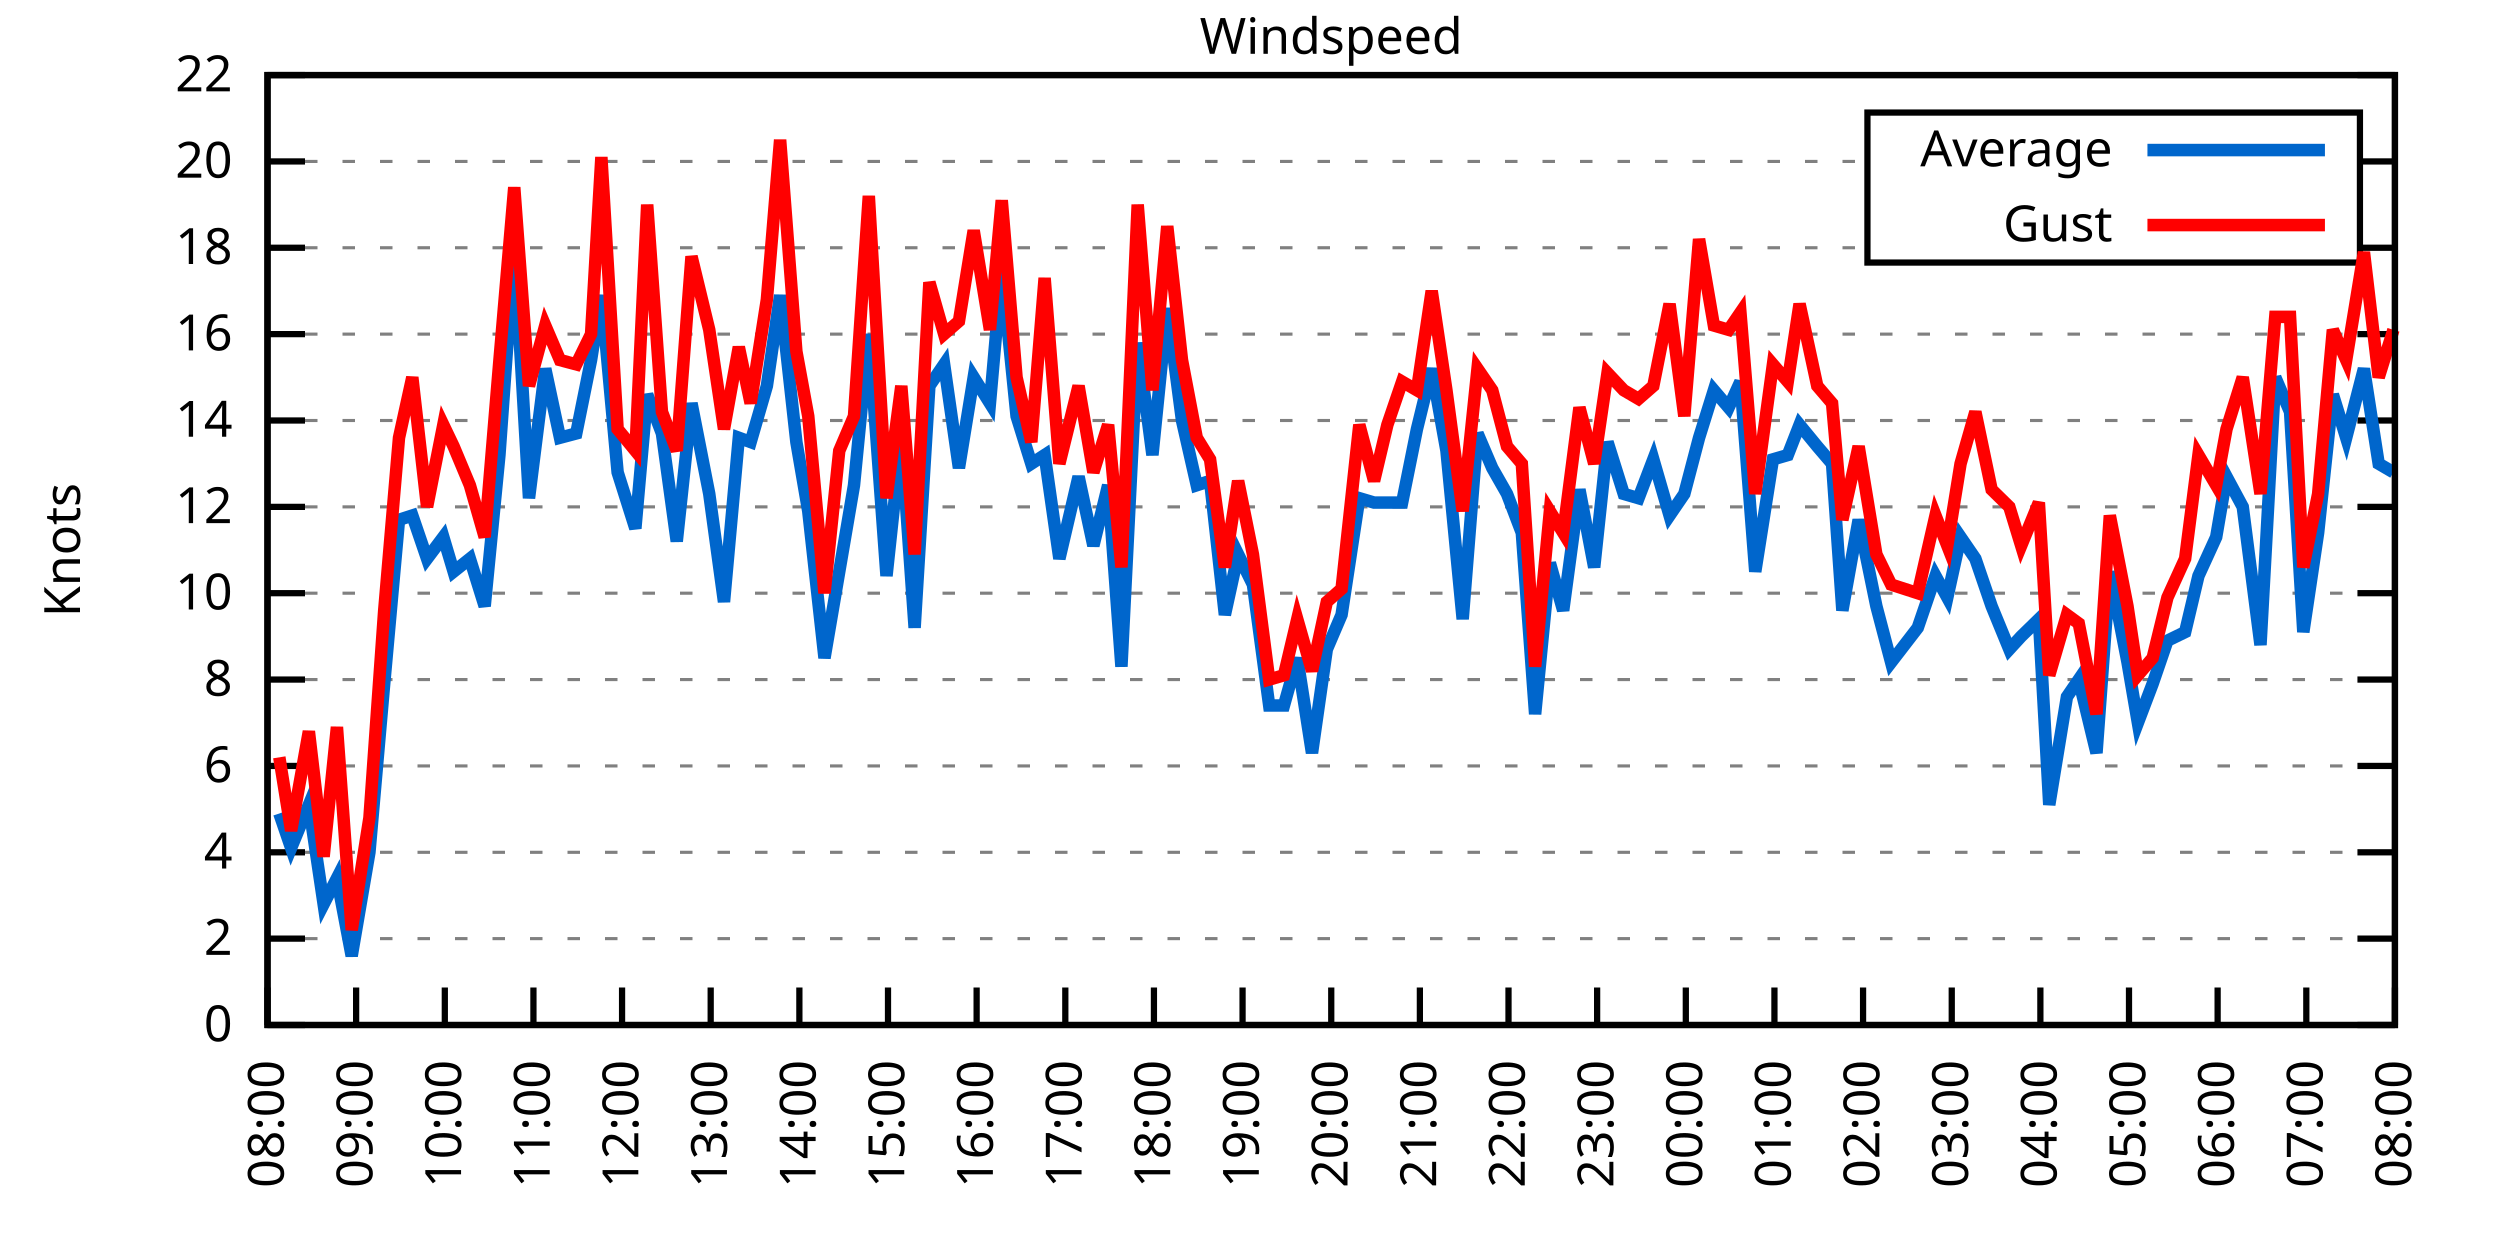
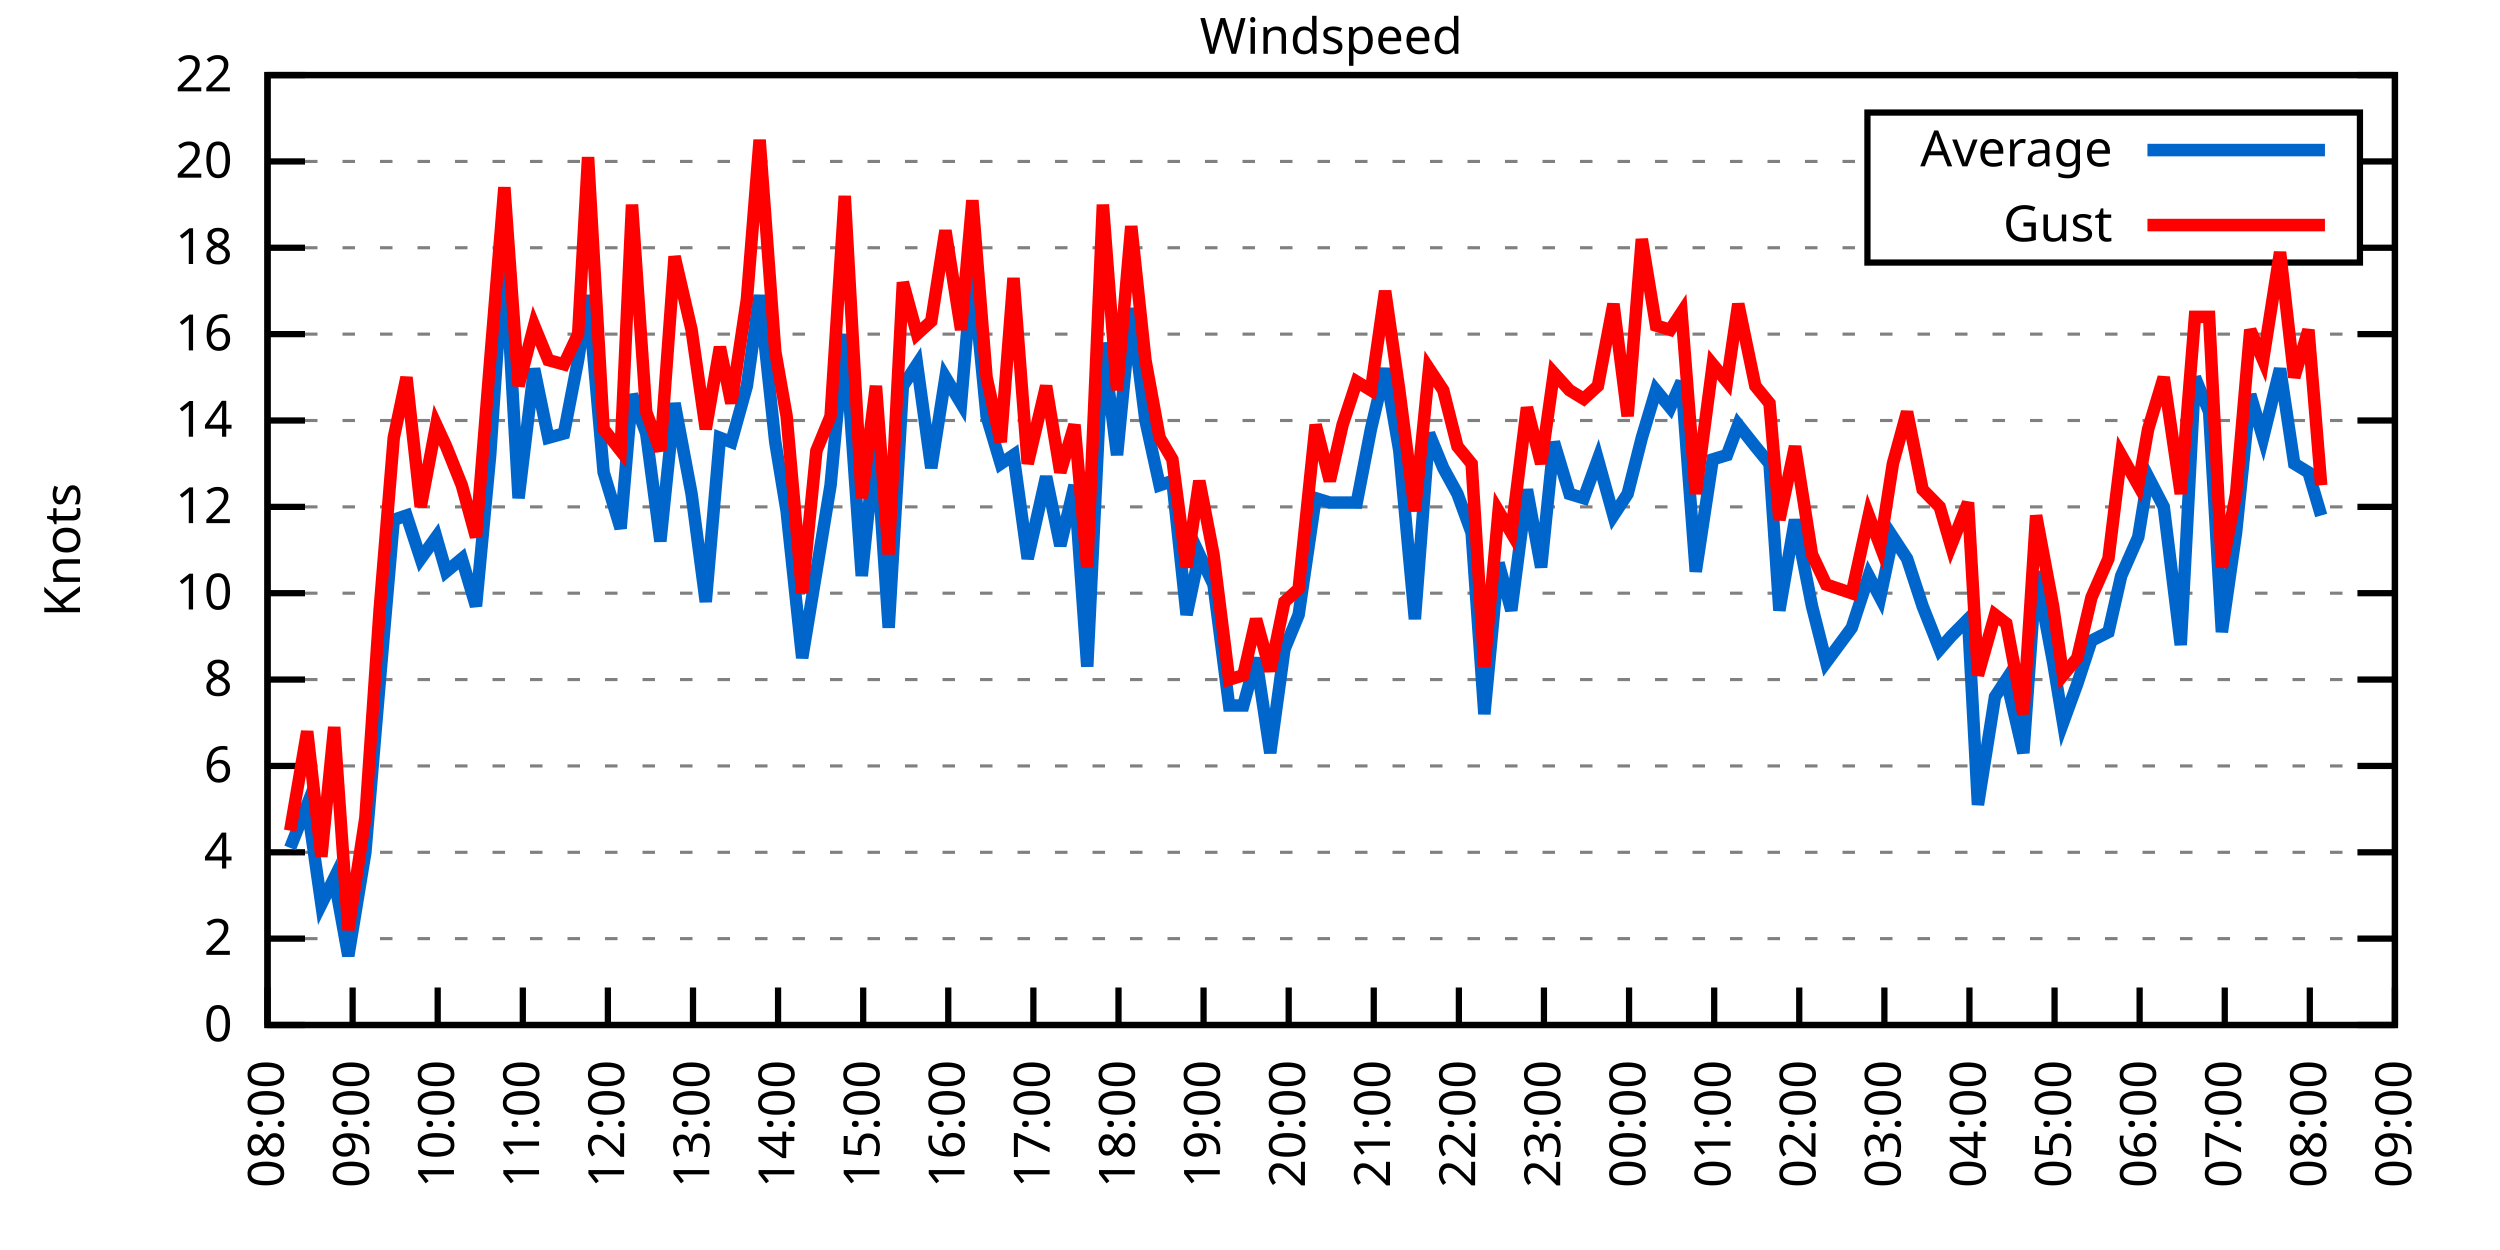
<svg xmlns="http://www.w3.org/2000/svg" xmlns:xlink="http://www.w3.org/1999/xlink" width="400" height="200" viewBox="0 0 400 200">
  <g id="gnuplot_canvas">
    <rect x="0" y="0" width="400" height="200" fill="none" />
    <defs>
      <circle id="gpDot" r="0.5" stroke-width="0.5" stroke="currentColor" />
      <path id="gpPt0" stroke-width="0.333" stroke="currentColor" d="M-1,0 h2 M0,-1 v2" />
      <path id="gpPt1" stroke-width="0.333" stroke="currentColor" d="M-1,-1 L1,1 M1,-1 L-1,1" />
      <path id="gpPt2" stroke-width="0.333" stroke="currentColor" d="M-1,0 L1,0 M0,-1 L0,1 M-1,-1 L1,1 M-1,1 L1,-1" />
      <rect id="gpPt3" stroke-width="0.333" stroke="currentColor" x="-1" y="-1" width="2" height="2" />
      <rect id="gpPt4" stroke-width="0.333" stroke="currentColor" fill="currentColor" x="-1" y="-1" width="2" height="2" />
      <circle id="gpPt5" stroke-width="0.333" stroke="currentColor" cx="0" cy="0" r="1" />
      <use xlink:href="#gpPt5" id="gpPt6" fill="currentColor" stroke="none" />
      <path id="gpPt7" stroke-width="0.333" stroke="currentColor" d="M0,-1.33 L-1.33,0.67 L1.33,0.67 z" />
      <use xlink:href="#gpPt7" id="gpPt8" fill="currentColor" stroke="none" />
      <use xlink:href="#gpPt7" id="gpPt9" stroke="currentColor" transform="rotate(180)" />
      <use xlink:href="#gpPt9" id="gpPt10" fill="currentColor" stroke="none" />
      <use xlink:href="#gpPt3" id="gpPt11" stroke="currentColor" transform="rotate(45)" />
      <use xlink:href="#gpPt11" id="gpPt12" fill="currentColor" stroke="none" />
      <path id="gpPt13" stroke-width="0.333" stroke="currentColor" d="M0,1.330 L1.265,0.411 L0.782,-1.067 L-0.782,-1.076 L-1.265,0.411 z" />
      <use xlink:href="#gpPt13" id="gpPt14" fill="currentColor" stroke="none" />
      <filter id="textbox" filterUnits="objectBoundingBox" x="0" y="0" height="1" width="1">
        <feFlood flood-color="white" flood-opacity="1" result="bgnd" />
        <feComposite in="SourceGraphic" in2="bgnd" operator="atop" />
      </filter>
      <filter id="greybox" filterUnits="objectBoundingBox" x="0" y="0" height="1" width="1">
        <feFlood flood-color="lightgrey" flood-opacity="1" result="grey" />
        <feComposite in="SourceGraphic" in2="grey" operator="atop" />
      </filter>
    </defs>
    <g fill="none" color="white" stroke="currentColor" stroke-width="1.00" stroke-linecap="butt" stroke-linejoin="miter">
</g>
    <g fill="none" color="black" stroke="currentColor" stroke-width="1.00" stroke-linecap="butt" stroke-linejoin="miter">
      <g stroke="none" shape-rendering="crispEdges">
        <polygon fill="rgb(255, 255, 255)" points="42.80,164.00 383.18,164.00 383.18,12.02 42.80,12.02 " />
      </g>
    </g>
    <g fill="none" color="black" stroke="currentColor" stroke-width="1.00" stroke-linecap="butt" stroke-linejoin="miter">
</g>
    <g fill="none" color="black" stroke="black" stroke-width="0.50" stroke-linecap="butt" stroke-linejoin="miter">
</g>
    <g fill="none" color="gray" stroke="currentColor" stroke-width="0.50" stroke-linecap="butt" stroke-linejoin="miter">
      <path stroke="gray" stroke-dasharray="2,4" class="gridline" d="M42.80,164.00 L383.19,164.00  " />
    </g>
    <g fill="none" color="gray" stroke="gray" stroke-width="1.00" stroke-linecap="butt" stroke-linejoin="miter">
</g>
    <g fill="none" color="black" stroke="currentColor" stroke-width="1.00" stroke-linecap="butt" stroke-linejoin="miter">
      <path stroke="black" d="M42.80,164.00 L48.80,164.00 M383.19,164.00 L377.19,164.00  " />
      <g transform="translate(37.20,166.60)" stroke="none" fill="black" font-family="Sans" font-size="8.00" text-anchor="end">
        <text>
          <tspan font-family="Sans"> 0</tspan>
        </text>
      </g>
    </g>
    <g fill="none" color="black" stroke="currentColor" stroke-width="1.00" stroke-linecap="butt" stroke-linejoin="miter">
</g>
    <g fill="none" color="black" stroke="black" stroke-width="0.50" stroke-linecap="butt" stroke-linejoin="miter">
</g>
    <g fill="none" color="gray" stroke="currentColor" stroke-width="0.50" stroke-linecap="butt" stroke-linejoin="miter">
      <path stroke="gray" stroke-dasharray="2,4" class="gridline" d="M42.80,150.18 L383.19,150.18  " />
    </g>
    <g fill="none" color="gray" stroke="gray" stroke-width="1.00" stroke-linecap="butt" stroke-linejoin="miter">
</g>
    <g fill="none" color="black" stroke="currentColor" stroke-width="1.00" stroke-linecap="butt" stroke-linejoin="miter">
      <path stroke="black" d="M42.80,150.18 L48.80,150.18 M383.19,150.18 L377.19,150.18  " />
      <g transform="translate(37.20,152.78)" stroke="none" fill="black" font-family="Sans" font-size="8.00" text-anchor="end">
        <text>
          <tspan font-family="Sans"> 2</tspan>
        </text>
      </g>
    </g>
    <g fill="none" color="black" stroke="currentColor" stroke-width="1.00" stroke-linecap="butt" stroke-linejoin="miter">
</g>
    <g fill="none" color="black" stroke="black" stroke-width="0.50" stroke-linecap="butt" stroke-linejoin="miter">
</g>
    <g fill="none" color="gray" stroke="currentColor" stroke-width="0.50" stroke-linecap="butt" stroke-linejoin="miter">
      <path stroke="gray" stroke-dasharray="2,4" class="gridline" d="M42.80,136.37 L383.19,136.37  " />
    </g>
    <g fill="none" color="gray" stroke="gray" stroke-width="1.00" stroke-linecap="butt" stroke-linejoin="miter">
</g>
    <g fill="none" color="black" stroke="currentColor" stroke-width="1.00" stroke-linecap="butt" stroke-linejoin="miter">
      <path stroke="black" d="M42.80,136.37 L48.80,136.37 M383.19,136.37 L377.19,136.37  " />
      <g transform="translate(37.20,138.97)" stroke="none" fill="black" font-family="Sans" font-size="8.00" text-anchor="end">
        <text>
          <tspan font-family="Sans"> 4</tspan>
        </text>
      </g>
    </g>
    <g fill="none" color="black" stroke="currentColor" stroke-width="1.00" stroke-linecap="butt" stroke-linejoin="miter">
</g>
    <g fill="none" color="black" stroke="black" stroke-width="0.50" stroke-linecap="butt" stroke-linejoin="miter">
</g>
    <g fill="none" color="gray" stroke="currentColor" stroke-width="0.50" stroke-linecap="butt" stroke-linejoin="miter">
      <path stroke="gray" stroke-dasharray="2,4" class="gridline" d="M42.80,122.55 L383.19,122.55  " />
    </g>
    <g fill="none" color="gray" stroke="gray" stroke-width="1.00" stroke-linecap="butt" stroke-linejoin="miter">
</g>
    <g fill="none" color="black" stroke="currentColor" stroke-width="1.00" stroke-linecap="butt" stroke-linejoin="miter">
      <path stroke="black" d="M42.80,122.55 L48.80,122.55 M383.19,122.55 L377.19,122.55  " />
      <g transform="translate(37.20,125.15)" stroke="none" fill="black" font-family="Sans" font-size="8.00" text-anchor="end">
        <text>
          <tspan font-family="Sans"> 6</tspan>
        </text>
      </g>
    </g>
    <g fill="none" color="black" stroke="currentColor" stroke-width="1.00" stroke-linecap="butt" stroke-linejoin="miter">
</g>
    <g fill="none" color="black" stroke="black" stroke-width="0.50" stroke-linecap="butt" stroke-linejoin="miter">
</g>
    <g fill="none" color="gray" stroke="currentColor" stroke-width="0.50" stroke-linecap="butt" stroke-linejoin="miter">
      <path stroke="gray" stroke-dasharray="2,4" class="gridline" d="M42.80,108.73 L383.19,108.73  " />
    </g>
    <g fill="none" color="gray" stroke="gray" stroke-width="1.00" stroke-linecap="butt" stroke-linejoin="miter">
</g>
    <g fill="none" color="black" stroke="currentColor" stroke-width="1.00" stroke-linecap="butt" stroke-linejoin="miter">
      <path stroke="black" d="M42.80,108.73 L48.80,108.73 M383.19,108.73 L377.19,108.73  " />
      <g transform="translate(37.20,111.33)" stroke="none" fill="black" font-family="Sans" font-size="8.00" text-anchor="end">
        <text>
          <tspan font-family="Sans"> 8</tspan>
        </text>
      </g>
    </g>
    <g fill="none" color="black" stroke="currentColor" stroke-width="1.00" stroke-linecap="butt" stroke-linejoin="miter">
</g>
    <g fill="none" color="black" stroke="black" stroke-width="0.50" stroke-linecap="butt" stroke-linejoin="miter">
</g>
    <g fill="none" color="gray" stroke="currentColor" stroke-width="0.50" stroke-linecap="butt" stroke-linejoin="miter">
      <path stroke="gray" stroke-dasharray="2,4" class="gridline" d="M42.80,94.91 L383.19,94.91  " />
    </g>
    <g fill="none" color="gray" stroke="gray" stroke-width="1.00" stroke-linecap="butt" stroke-linejoin="miter">
</g>
    <g fill="none" color="black" stroke="currentColor" stroke-width="1.00" stroke-linecap="butt" stroke-linejoin="miter">
      <path stroke="black" d="M42.80,94.91 L48.80,94.91 M383.19,94.91 L377.19,94.91  " />
      <g transform="translate(37.20,97.51)" stroke="none" fill="black" font-family="Sans" font-size="8.00" text-anchor="end">
        <text>
          <tspan font-family="Sans"> 10</tspan>
        </text>
      </g>
    </g>
    <g fill="none" color="black" stroke="currentColor" stroke-width="1.00" stroke-linecap="butt" stroke-linejoin="miter">
</g>
    <g fill="none" color="black" stroke="black" stroke-width="0.50" stroke-linecap="butt" stroke-linejoin="miter">
</g>
    <g fill="none" color="gray" stroke="currentColor" stroke-width="0.50" stroke-linecap="butt" stroke-linejoin="miter">
      <path stroke="gray" stroke-dasharray="2,4" class="gridline" d="M42.80,81.10 L383.19,81.10  " />
    </g>
    <g fill="none" color="gray" stroke="gray" stroke-width="1.00" stroke-linecap="butt" stroke-linejoin="miter">
</g>
    <g fill="none" color="black" stroke="currentColor" stroke-width="1.00" stroke-linecap="butt" stroke-linejoin="miter">
      <path stroke="black" d="M42.80,81.10 L48.80,81.10 M383.19,81.10 L377.19,81.10  " />
      <g transform="translate(37.20,83.70)" stroke="none" fill="black" font-family="Sans" font-size="8.00" text-anchor="end">
        <text>
          <tspan font-family="Sans"> 12</tspan>
        </text>
      </g>
    </g>
    <g fill="none" color="black" stroke="currentColor" stroke-width="1.00" stroke-linecap="butt" stroke-linejoin="miter">
</g>
    <g fill="none" color="black" stroke="black" stroke-width="0.50" stroke-linecap="butt" stroke-linejoin="miter">
</g>
    <g fill="none" color="gray" stroke="currentColor" stroke-width="0.50" stroke-linecap="butt" stroke-linejoin="miter">
      <path stroke="gray" stroke-dasharray="2,4" class="gridline" d="M42.80,67.28 L383.19,67.28  " />
    </g>
    <g fill="none" color="gray" stroke="gray" stroke-width="1.00" stroke-linecap="butt" stroke-linejoin="miter">
</g>
    <g fill="none" color="black" stroke="currentColor" stroke-width="1.00" stroke-linecap="butt" stroke-linejoin="miter">
      <path stroke="black" d="M42.80,67.28 L48.80,67.28 M383.19,67.28 L377.19,67.28  " />
      <g transform="translate(37.20,69.88)" stroke="none" fill="black" font-family="Sans" font-size="8.00" text-anchor="end">
        <text>
          <tspan font-family="Sans"> 14</tspan>
        </text>
      </g>
    </g>
    <g fill="none" color="black" stroke="currentColor" stroke-width="1.00" stroke-linecap="butt" stroke-linejoin="miter">
</g>
    <g fill="none" color="black" stroke="black" stroke-width="0.50" stroke-linecap="butt" stroke-linejoin="miter">
</g>
    <g fill="none" color="gray" stroke="currentColor" stroke-width="0.50" stroke-linecap="butt" stroke-linejoin="miter">
      <path stroke="gray" stroke-dasharray="2,4" class="gridline" d="M42.80,53.46 L383.19,53.46  " />
    </g>
    <g fill="none" color="gray" stroke="gray" stroke-width="1.00" stroke-linecap="butt" stroke-linejoin="miter">
</g>
    <g fill="none" color="black" stroke="currentColor" stroke-width="1.00" stroke-linecap="butt" stroke-linejoin="miter">
      <path stroke="black" d="M42.80,53.46 L48.80,53.46 M383.19,53.46 L377.19,53.46  " />
      <g transform="translate(37.20,56.06)" stroke="none" fill="black" font-family="Sans" font-size="8.00" text-anchor="end">
        <text>
          <tspan font-family="Sans"> 16</tspan>
        </text>
      </g>
    </g>
    <g fill="none" color="black" stroke="currentColor" stroke-width="1.00" stroke-linecap="butt" stroke-linejoin="miter">
</g>
    <g fill="none" color="black" stroke="black" stroke-width="0.50" stroke-linecap="butt" stroke-linejoin="miter">
</g>
    <g fill="none" color="gray" stroke="currentColor" stroke-width="0.50" stroke-linecap="butt" stroke-linejoin="miter">
      <path stroke="gray" stroke-dasharray="2,4" class="gridline" d="M42.80,39.64 L298.79,39.64 M377.59,39.64 L383.19,39.64  " />
    </g>
    <g fill="none" color="gray" stroke="gray" stroke-width="1.00" stroke-linecap="butt" stroke-linejoin="miter">
</g>
    <g fill="none" color="black" stroke="currentColor" stroke-width="1.00" stroke-linecap="butt" stroke-linejoin="miter">
      <path stroke="black" d="M42.80,39.64 L48.80,39.64 M383.19,39.64 L377.19,39.64  " />
      <g transform="translate(37.20,42.24)" stroke="none" fill="black" font-family="Sans" font-size="8.00" text-anchor="end">
        <text>
          <tspan font-family="Sans"> 18</tspan>
        </text>
      </g>
    </g>
    <g fill="none" color="black" stroke="currentColor" stroke-width="1.00" stroke-linecap="butt" stroke-linejoin="miter">
</g>
    <g fill="none" color="black" stroke="black" stroke-width="0.50" stroke-linecap="butt" stroke-linejoin="miter">
</g>
    <g fill="none" color="gray" stroke="currentColor" stroke-width="0.50" stroke-linecap="butt" stroke-linejoin="miter">
      <path stroke="gray" stroke-dasharray="2,4" class="gridline" d="M42.80,25.83 L298.79,25.83 M377.59,25.83 L383.19,25.83  " />
    </g>
    <g fill="none" color="gray" stroke="gray" stroke-width="1.00" stroke-linecap="butt" stroke-linejoin="miter">
</g>
    <g fill="none" color="black" stroke="currentColor" stroke-width="1.00" stroke-linecap="butt" stroke-linejoin="miter">
      <path stroke="black" d="M42.80,25.83 L48.80,25.83 M383.19,25.83 L377.19,25.83  " />
      <g transform="translate(37.20,28.43)" stroke="none" fill="black" font-family="Sans" font-size="8.00" text-anchor="end">
        <text>
          <tspan font-family="Sans"> 20</tspan>
        </text>
      </g>
    </g>
    <g fill="none" color="black" stroke="currentColor" stroke-width="1.00" stroke-linecap="butt" stroke-linejoin="miter">
</g>
    <g fill="none" color="black" stroke="black" stroke-width="0.50" stroke-linecap="butt" stroke-linejoin="miter">
</g>
    <g fill="none" color="gray" stroke="currentColor" stroke-width="0.50" stroke-linecap="butt" stroke-linejoin="miter">
      <path stroke="gray" stroke-dasharray="2,4" class="gridline" d="M42.80,12.01 L383.19,12.01  " />
    </g>
    <g fill="none" color="gray" stroke="gray" stroke-width="1.00" stroke-linecap="butt" stroke-linejoin="miter">
</g>
    <g fill="none" color="black" stroke="currentColor" stroke-width="1.00" stroke-linecap="butt" stroke-linejoin="miter">
      <path stroke="black" d="M42.80,12.01 L48.80,12.01 M383.19,12.01 L377.19,12.01  " />
      <g transform="translate(37.20,14.61)" stroke="none" fill="black" font-family="Sans" font-size="8.00" text-anchor="end">
        <text>
          <tspan font-family="Sans"> 22</tspan>
        </text>
      </g>
    </g>
    <g fill="none" color="black" stroke="currentColor" stroke-width="1.00" stroke-linecap="butt" stroke-linejoin="miter">
      <path stroke="black" d="M42.80,164.00 L42.80,158.00  " />
      <g transform="translate(45.40,169.60) rotate(270.00)" stroke="none" fill="black" font-family="Sans" font-size="8.00" text-anchor="end">
        <text>
          <tspan font-family="Sans">08:00</tspan>
        </text>
      </g>
    </g>
    <g fill="none" color="black" stroke="currentColor" stroke-width="1.00" stroke-linecap="butt" stroke-linejoin="miter">
-       <path stroke="black" d="M56.98,164.00 L56.98,158.00  " />
-       <g transform="translate(59.58,169.60) rotate(270.00)" stroke="none" fill="black" font-family="Sans" font-size="8.00" text-anchor="end">
+       <path stroke="black" d="M56.42,164.00 L56.42,158.00  " />
+       <g transform="translate(59.02,169.60) rotate(270.00)" stroke="none" fill="black" font-family="Sans" font-size="8.00" text-anchor="end">
        <text>
          <tspan font-family="Sans">09:00</tspan>
        </text>
      </g>
    </g>
    <g fill="none" color="black" stroke="currentColor" stroke-width="1.00" stroke-linecap="butt" stroke-linejoin="miter">
-       <path stroke="black" d="M71.17,164.00 L71.17,158.00  " />
-       <g transform="translate(73.77,169.60) rotate(270.00)" stroke="none" fill="black" font-family="Sans" font-size="8.00" text-anchor="end">
+       <path stroke="black" d="M70.03,164.00 L70.03,158.00  " />
+       <g transform="translate(72.63,169.60) rotate(270.00)" stroke="none" fill="black" font-family="Sans" font-size="8.00" text-anchor="end">
        <text>
          <tspan font-family="Sans">10:00</tspan>
        </text>
      </g>
    </g>
    <g fill="none" color="black" stroke="currentColor" stroke-width="1.00" stroke-linecap="butt" stroke-linejoin="miter">
-       <path stroke="black" d="M85.35,164.00 L85.35,158.00  " />
-       <g transform="translate(87.95,169.60) rotate(270.00)" stroke="none" fill="black" font-family="Sans" font-size="8.00" text-anchor="end">
+       <path stroke="black" d="M83.65,164.00 L83.65,158.00  " />
+       <g transform="translate(86.25,169.60) rotate(270.00)" stroke="none" fill="black" font-family="Sans" font-size="8.00" text-anchor="end">
        <text>
          <tspan font-family="Sans">11:00</tspan>
        </text>
      </g>
    </g>
    <g fill="none" color="black" stroke="currentColor" stroke-width="1.00" stroke-linecap="butt" stroke-linejoin="miter">
-       <path stroke="black" d="M99.53,164.00 L99.53,158.00  " />
-       <g transform="translate(102.13,169.60) rotate(270.00)" stroke="none" fill="black" font-family="Sans" font-size="8.00" text-anchor="end">
+       <path stroke="black" d="M97.26,164.00 L97.26,158.00  " />
+       <g transform="translate(99.86,169.60) rotate(270.00)" stroke="none" fill="black" font-family="Sans" font-size="8.00" text-anchor="end">
        <text>
          <tspan font-family="Sans">12:00</tspan>
        </text>
      </g>
    </g>
    <g fill="none" color="black" stroke="currentColor" stroke-width="1.00" stroke-linecap="butt" stroke-linejoin="miter">
-       <path stroke="black" d="M113.71,164.00 L113.71,158.00  " />
-       <g transform="translate(116.31,169.60) rotate(270.00)" stroke="none" fill="black" font-family="Sans" font-size="8.00" text-anchor="end">
+       <path stroke="black" d="M110.88,164.00 L110.88,158.00  " />
+       <g transform="translate(113.48,169.60) rotate(270.00)" stroke="none" fill="black" font-family="Sans" font-size="8.00" text-anchor="end">
        <text>
          <tspan font-family="Sans">13:00</tspan>
        </text>
      </g>
    </g>
    <g fill="none" color="black" stroke="currentColor" stroke-width="1.00" stroke-linecap="butt" stroke-linejoin="miter">
-       <path stroke="black" d="M127.90,164.00 L127.90,158.00  " />
-       <g transform="translate(130.50,169.60) rotate(270.00)" stroke="none" fill="black" font-family="Sans" font-size="8.00" text-anchor="end">
+       <path stroke="black" d="M124.49,164.00 L124.49,158.00  " />
+       <g transform="translate(127.09,169.60) rotate(270.00)" stroke="none" fill="black" font-family="Sans" font-size="8.00" text-anchor="end">
        <text>
          <tspan font-family="Sans">14:00</tspan>
        </text>
      </g>
    </g>
    <g fill="none" color="black" stroke="currentColor" stroke-width="1.00" stroke-linecap="butt" stroke-linejoin="miter">
-       <path stroke="black" d="M142.08,164.00 L142.08,158.00  " />
-       <g transform="translate(144.68,169.60) rotate(270.00)" stroke="none" fill="black" font-family="Sans" font-size="8.00" text-anchor="end">
+       <path stroke="black" d="M138.11,164.00 L138.11,158.00  " />
+       <g transform="translate(140.71,169.60) rotate(270.00)" stroke="none" fill="black" font-family="Sans" font-size="8.00" text-anchor="end">
        <text>
          <tspan font-family="Sans">15:00</tspan>
        </text>
      </g>
    </g>
    <g fill="none" color="black" stroke="currentColor" stroke-width="1.00" stroke-linecap="butt" stroke-linejoin="miter">
-       <path stroke="black" d="M156.26,164.00 L156.26,158.00  " />
-       <g transform="translate(158.86,169.60) rotate(270.00)" stroke="none" fill="black" font-family="Sans" font-size="8.00" text-anchor="end">
+       <path stroke="black" d="M151.72,164.00 L151.72,158.00  " />
+       <g transform="translate(154.32,169.60) rotate(270.00)" stroke="none" fill="black" font-family="Sans" font-size="8.00" text-anchor="end">
        <text>
          <tspan font-family="Sans">16:00</tspan>
        </text>
      </g>
    </g>
    <g fill="none" color="black" stroke="currentColor" stroke-width="1.00" stroke-linecap="butt" stroke-linejoin="miter">
-       <path stroke="black" d="M170.45,164.00 L170.45,158.00  " />
-       <g transform="translate(173.05,169.60) rotate(270.00)" stroke="none" fill="black" font-family="Sans" font-size="8.00" text-anchor="end">
+       <path stroke="black" d="M165.34,164.00 L165.34,158.00  " />
+       <g transform="translate(167.94,169.60) rotate(270.00)" stroke="none" fill="black" font-family="Sans" font-size="8.00" text-anchor="end">
        <text>
          <tspan font-family="Sans">17:00</tspan>
        </text>
      </g>
    </g>
    <g fill="none" color="black" stroke="currentColor" stroke-width="1.00" stroke-linecap="butt" stroke-linejoin="miter">
-       <path stroke="black" d="M184.63,164.00 L184.63,158.00  " />
-       <g transform="translate(187.23,169.60) rotate(270.00)" stroke="none" fill="black" font-family="Sans" font-size="8.00" text-anchor="end">
+       <path stroke="black" d="M178.96,164.00 L178.96,158.00  " />
+       <g transform="translate(181.56,169.60) rotate(270.00)" stroke="none" fill="black" font-family="Sans" font-size="8.00" text-anchor="end">
        <text>
          <tspan font-family="Sans">18:00</tspan>
        </text>
      </g>
    </g>
    <g fill="none" color="black" stroke="currentColor" stroke-width="1.00" stroke-linecap="butt" stroke-linejoin="miter">
-       <path stroke="black" d="M198.81,164.00 L198.81,158.00  " />
-       <g transform="translate(201.41,169.60) rotate(270.00)" stroke="none" fill="black" font-family="Sans" font-size="8.00" text-anchor="end">
+       <path stroke="black" d="M192.57,164.00 L192.57,158.00  " />
+       <g transform="translate(195.17,169.60) rotate(270.00)" stroke="none" fill="black" font-family="Sans" font-size="8.00" text-anchor="end">
        <text>
          <tspan font-family="Sans">19:00</tspan>
        </text>
      </g>
    </g>
    <g fill="none" color="black" stroke="currentColor" stroke-width="1.00" stroke-linecap="butt" stroke-linejoin="miter">
-       <path stroke="black" d="M213.00,164.00 L213.00,158.00  " />
-       <g transform="translate(215.60,169.60) rotate(270.00)" stroke="none" fill="black" font-family="Sans" font-size="8.00" text-anchor="end">
+       <path stroke="black" d="M206.19,164.00 L206.19,158.00  " />
+       <g transform="translate(208.79,169.60) rotate(270.00)" stroke="none" fill="black" font-family="Sans" font-size="8.00" text-anchor="end">
        <text>
          <tspan font-family="Sans">20:00</tspan>
        </text>
      </g>
    </g>
    <g fill="none" color="black" stroke="currentColor" stroke-width="1.00" stroke-linecap="butt" stroke-linejoin="miter">
-       <path stroke="black" d="M227.18,164.00 L227.18,158.00  " />
-       <g transform="translate(229.78,169.60) rotate(270.00)" stroke="none" fill="black" font-family="Sans" font-size="8.00" text-anchor="end">
+       <path stroke="black" d="M219.80,164.00 L219.80,158.00  " />
+       <g transform="translate(222.40,169.60) rotate(270.00)" stroke="none" fill="black" font-family="Sans" font-size="8.00" text-anchor="end">
        <text>
          <tspan font-family="Sans">21:00</tspan>
        </text>
      </g>
    </g>
    <g fill="none" color="black" stroke="currentColor" stroke-width="1.00" stroke-linecap="butt" stroke-linejoin="miter">
-       <path stroke="black" d="M241.36,164.00 L241.36,158.00  " />
-       <g transform="translate(243.96,169.60) rotate(270.00)" stroke="none" fill="black" font-family="Sans" font-size="8.00" text-anchor="end">
+       <path stroke="black" d="M233.42,164.00 L233.42,158.00  " />
+       <g transform="translate(236.02,169.60) rotate(270.00)" stroke="none" fill="black" font-family="Sans" font-size="8.00" text-anchor="end">
        <text>
          <tspan font-family="Sans">22:00</tspan>
        </text>
      </g>
    </g>
    <g fill="none" color="black" stroke="currentColor" stroke-width="1.00" stroke-linecap="butt" stroke-linejoin="miter">
-       <path stroke="black" d="M255.54,164.00 L255.54,158.00  " />
-       <g transform="translate(258.14,169.60) rotate(270.00)" stroke="none" fill="black" font-family="Sans" font-size="8.00" text-anchor="end">
+       <path stroke="black" d="M247.03,164.00 L247.03,158.00  " />
+       <g transform="translate(249.63,169.60) rotate(270.00)" stroke="none" fill="black" font-family="Sans" font-size="8.00" text-anchor="end">
        <text>
          <tspan font-family="Sans">23:00</tspan>
        </text>
      </g>
    </g>
    <g fill="none" color="black" stroke="currentColor" stroke-width="1.00" stroke-linecap="butt" stroke-linejoin="miter">
-       <path stroke="black" d="M269.73,164.00 L269.73,158.00  " />
-       <g transform="translate(272.33,169.60) rotate(270.00)" stroke="none" fill="black" font-family="Sans" font-size="8.00" text-anchor="end">
+       <path stroke="black" d="M260.65,164.00 L260.65,158.00  " />
+       <g transform="translate(263.25,169.60) rotate(270.00)" stroke="none" fill="black" font-family="Sans" font-size="8.00" text-anchor="end">
        <text>
          <tspan font-family="Sans">00:00</tspan>
        </text>
      </g>
    </g>
    <g fill="none" color="black" stroke="currentColor" stroke-width="1.00" stroke-linecap="butt" stroke-linejoin="miter">
-       <path stroke="black" d="M283.91,164.00 L283.91,158.00  " />
-       <g transform="translate(286.51,169.60) rotate(270.00)" stroke="none" fill="black" font-family="Sans" font-size="8.00" text-anchor="end">
+       <path stroke="black" d="M274.27,164.00 L274.27,158.00  " />
+       <g transform="translate(276.87,169.60) rotate(270.00)" stroke="none" fill="black" font-family="Sans" font-size="8.00" text-anchor="end">
        <text>
          <tspan font-family="Sans">01:00</tspan>
        </text>
      </g>
    </g>
    <g fill="none" color="black" stroke="currentColor" stroke-width="1.00" stroke-linecap="butt" stroke-linejoin="miter">
-       <path stroke="black" d="M298.09,164.00 L298.09,158.00  " />
-       <g transform="translate(300.69,169.60) rotate(270.00)" stroke="none" fill="black" font-family="Sans" font-size="8.00" text-anchor="end">
+       <path stroke="black" d="M287.88,164.00 L287.88,158.00  " />
+       <g transform="translate(290.48,169.60) rotate(270.00)" stroke="none" fill="black" font-family="Sans" font-size="8.00" text-anchor="end">
        <text>
          <tspan font-family="Sans">02:00</tspan>
        </text>
      </g>
    </g>
    <g fill="none" color="black" stroke="currentColor" stroke-width="1.00" stroke-linecap="butt" stroke-linejoin="miter">
-       <path stroke="black" d="M312.28,164.00 L312.28,158.00  " />
-       <g transform="translate(314.88,169.60) rotate(270.00)" stroke="none" fill="black" font-family="Sans" font-size="8.00" text-anchor="end">
+       <path stroke="black" d="M301.50,164.00 L301.50,158.00  " />
+       <g transform="translate(304.10,169.60) rotate(270.00)" stroke="none" fill="black" font-family="Sans" font-size="8.00" text-anchor="end">
        <text>
          <tspan font-family="Sans">03:00</tspan>
        </text>
      </g>
    </g>
    <g fill="none" color="black" stroke="currentColor" stroke-width="1.00" stroke-linecap="butt" stroke-linejoin="miter">
-       <path stroke="black" d="M326.46,164.00 L326.46,158.00  " />
-       <g transform="translate(329.06,169.60) rotate(270.00)" stroke="none" fill="black" font-family="Sans" font-size="8.00" text-anchor="end">
+       <path stroke="black" d="M315.11,164.00 L315.11,158.00  " />
+       <g transform="translate(317.71,169.60) rotate(270.00)" stroke="none" fill="black" font-family="Sans" font-size="8.00" text-anchor="end">
        <text>
          <tspan font-family="Sans">04:00</tspan>
        </text>
      </g>
    </g>
    <g fill="none" color="black" stroke="currentColor" stroke-width="1.00" stroke-linecap="butt" stroke-linejoin="miter">
-       <path stroke="black" d="M340.64,164.00 L340.64,158.00  " />
-       <g transform="translate(343.24,169.60) rotate(270.00)" stroke="none" fill="black" font-family="Sans" font-size="8.00" text-anchor="end">
+       <path stroke="black" d="M328.73,164.00 L328.73,158.00  " />
+       <g transform="translate(331.33,169.60) rotate(270.00)" stroke="none" fill="black" font-family="Sans" font-size="8.00" text-anchor="end">
        <text>
          <tspan font-family="Sans">05:00</tspan>
        </text>
      </g>
    </g>
    <g fill="none" color="black" stroke="currentColor" stroke-width="1.00" stroke-linecap="butt" stroke-linejoin="miter">
-       <path stroke="black" d="M354.82,164.00 L354.82,158.00  " />
-       <g transform="translate(357.42,169.60) rotate(270.00)" stroke="none" fill="black" font-family="Sans" font-size="8.00" text-anchor="end">
+       <path stroke="black" d="M342.34,164.00 L342.34,158.00  " />
+       <g transform="translate(344.94,169.60) rotate(270.00)" stroke="none" fill="black" font-family="Sans" font-size="8.00" text-anchor="end">
        <text>
          <tspan font-family="Sans">06:00</tspan>
        </text>
      </g>
    </g>
    <g fill="none" color="black" stroke="currentColor" stroke-width="1.00" stroke-linecap="butt" stroke-linejoin="miter">
-       <path stroke="black" d="M369.01,164.00 L369.01,158.00  " />
-       <g transform="translate(371.61,169.60) rotate(270.00)" stroke="none" fill="black" font-family="Sans" font-size="8.00" text-anchor="end">
+       <path stroke="black" d="M355.96,164.00 L355.96,158.00  " />
+       <g transform="translate(358.56,169.60) rotate(270.00)" stroke="none" fill="black" font-family="Sans" font-size="8.00" text-anchor="end">
        <text>
          <tspan font-family="Sans">07:00</tspan>
+         </text>
+       </g>
+     </g>
+     <g fill="none" color="black" stroke="currentColor" stroke-width="1.00" stroke-linecap="butt" stroke-linejoin="miter">
+       <path stroke="black" d="M369.57,164.00 L369.57,158.00  " />
+       <g transform="translate(372.17,169.60) rotate(270.00)" stroke="none" fill="black" font-family="Sans" font-size="8.00" text-anchor="end">
+         <text>
+           <tspan font-family="Sans">08:00</tspan>
        </text>
      </g>
    </g>
    <g fill="none" color="black" stroke="currentColor" stroke-width="1.00" stroke-linecap="butt" stroke-linejoin="miter">
      <path stroke="black" d="M383.19,164.00 L383.19,158.00  " />
      <g transform="translate(385.79,169.60) rotate(270.00)" stroke="none" fill="black" font-family="Sans" font-size="8.00" text-anchor="end">
        <text>
-           <tspan font-family="Sans">08:00</tspan>
+           <tspan font-family="Sans">09:00</tspan>
        </text>
      </g>
    </g>
    <g fill="none" color="black" stroke="currentColor" stroke-width="1.00" stroke-linecap="butt" stroke-linejoin="miter">
</g>
    <g fill="none" color="black" stroke="currentColor" stroke-width="1.00" stroke-linecap="butt" stroke-linejoin="miter">
      <path stroke="black" d="M42.80,12.01 L42.80,164.00 L383.19,164.00 L383.19,12.01 L42.80,12.01 Z  " />
    </g>
    <g fill="none" color="black" stroke="currentColor" stroke-width="1.00" stroke-linecap="butt" stroke-linejoin="miter">
</g>
    <g fill="none" color="black" stroke="currentColor" stroke-width="1.00" stroke-linecap="butt" stroke-linejoin="miter">
      <path stroke="black" d="M298.79,42.01 L298.79,18.01 L377.59,18.01 L377.59,42.01 L298.79,42.01 Z  " />
    </g>
    <g id="Windspeed_plot_1">
      <g fill="none" color="white" stroke="black" stroke-width="2.00" stroke-linecap="butt" stroke-linejoin="miter">
</g>
      <g fill="none" color="black" stroke="currentColor" stroke-width="2.00" stroke-linecap="butt" stroke-linejoin="miter">
        <g transform="translate(337.99,26.61)" stroke="none" fill="black" font-family="Sans" font-size="8.00" text-anchor="end">
          <text>
            <tspan font-family="Sans">Average</tspan>
          </text>
        </g>
      </g>
      <g fill="none" color="black" stroke="currentColor" stroke-width="2.00" stroke-linecap="butt" stroke-linejoin="miter">
-         <path stroke="rgb(  0, 102, 204)" d="M343.59,24.01 L371.99,24.01 M44.69,130.15 L46.58,135.67 L49.42,128.77 L51.78,144.66 L53.91,140.51 L56.27,152.95   L59.11,136.37 L61.47,109.42 L63.84,83.17 L65.97,82.48 L68.33,89.39 L70.93,85.93 L72.58,91.46 L75.18,89.39   L77.55,96.99 L79.91,72.81 L82.28,39.64 L84.64,79.71 L87.24,58.99 L89.60,70.04 L92.20,69.35 L94.57,57.61   L96.22,47.24 L98.82,75.57 L101.66,84.55 L103.55,63.13 L105.91,69.35 L108.28,86.62 L110.64,64.52 L113.48,79.02   L115.84,96.30 L118.21,70.04 L120.10,70.73 L122.70,61.75 L124.82,47.24 L127.42,70.73 L129.32,81.79 L131.92,105.28   L134.28,91.46 L136.64,77.64 L139.01,53.46 L141.84,92.15 L144.21,70.04 L146.34,100.44 L148.70,61.75 L151.06,58.30   L153.43,74.88 L155.79,60.37 L158.39,64.52 L160.28,43.10 L162.65,66.59 L165.01,74.19 L167.14,72.81 L169.50,89.39   L172.57,76.26 L174.94,87.31 L177.30,77.64 L179.43,106.66 L182.03,54.84 L184.39,72.81 L186.76,49.32 L189.12,67.28   L191.48,77.64 L193.61,76.95 L195.98,98.37 L198.10,88.70 L200.47,93.53 L203.07,112.88 L205.43,112.88 L207.56,105.28   L209.92,120.48 L212.29,103.89 L214.65,98.37 L217.49,79.71 L219.85,80.41 L221.98,80.41 L224.34,80.41 L226.71,68.66   L229.07,58.99 L231.43,72.12 L234.03,99.06 L236.40,69.35 L238.76,74.88 L241.12,79.02 L243.49,85.24 L245.62,114.26   L247.98,90.08 L250.11,97.68 L252.71,78.33 L255.07,90.77 L257.20,70.73 L259.80,79.02 L262.16,79.71 L264.53,73.50   L267.13,82.48 L269.49,79.02 L271.85,70.04 L274.22,62.44 L276.58,65.21 L278.47,61.06 L280.84,91.46 L283.67,73.50   L286.04,72.81 L287.93,67.97 L290.76,71.42 L293.13,74.19 L294.78,97.68 L297.38,83.17 L300.22,96.99 L302.58,105.97   L306.84,100.44 L309.68,92.15 L311.57,95.60 L313.69,85.93 L316.06,89.39 L318.66,96.99 L321.49,103.89 L323.39,101.82   L326.22,99.06 L327.88,128.77 L330.71,111.49 L332.60,108.73 L335.44,120.48 L337.57,91.46 L340.40,105.97 L342.06,115.64   L344.42,109.42 L346.79,102.51 L349.62,101.13 L351.75,92.15 L354.59,85.93 L356.24,76.26 L358.84,81.10 L361.68,103.20   L364.04,60.37 L366.41,65.90 L368.53,101.13 L370.90,85.24 L373.26,63.13 L375.39,70.04 L378.23,58.99 L380.59,74.19   L382.95,75.57  " />
+         <path stroke="rgb(  0, 102, 204)" d="M343.59,24.01 L371.99,24.01 M46.43,135.67 L49.15,128.77 L51.42,144.66 L53.47,140.51 L55.73,152.95 L58.46,136.37   L60.73,109.42 L63.00,83.17 L65.04,82.48 L67.31,89.39 L69.80,85.93 L71.39,91.46 L73.89,89.39 L76.16,96.99   L78.43,72.81 L80.70,39.64 L82.97,79.71 L85.46,58.99 L87.73,70.04 L90.23,69.35 L92.50,57.61 L94.09,47.24   L96.58,75.57 L99.30,84.55 L101.12,63.13 L103.39,69.35 L105.66,86.62 L107.93,64.52 L110.65,79.02 L112.92,96.30   L115.19,70.04 L117.01,70.73 L119.50,61.75 L121.54,47.24 L124.04,70.73 L125.86,81.79 L128.35,105.28 L130.62,91.46   L132.89,77.64 L135.16,53.46 L137.88,92.15 L140.15,70.04 L142.19,100.44 L144.46,61.75 L146.73,58.30 L149.00,74.88   L151.27,60.37 L153.77,64.52 L155.58,43.10 L157.85,66.59 L160.12,74.19 L162.16,72.81 L164.43,89.39 L167.38,76.26   L169.65,87.31 L171.92,77.64 L173.96,106.66 L176.46,54.84 L178.73,72.81 L181.00,49.32 L183.27,67.28 L185.54,77.64   L187.58,76.95 L189.85,98.37 L191.89,88.70 L194.16,93.53 L196.66,112.88 L198.93,112.88 L200.97,105.28 L203.24,120.48   L205.51,103.89 L207.78,98.37 L210.50,79.71 L212.77,80.41 L214.81,80.41 L217.08,80.41 L219.35,68.66 L221.62,58.99   L223.89,72.12 L226.38,99.06 L228.65,69.35 L230.92,74.88 L233.19,79.02 L235.46,85.24 L237.50,114.26 L239.77,90.08   L241.81,97.68 L244.31,78.33 L246.58,90.77 L248.62,70.73 L251.12,79.02 L253.39,79.71 L255.66,73.50 L258.15,82.48   L260.42,79.02 L262.69,70.04 L264.96,62.44 L267.23,65.21 L269.05,61.06 L271.32,91.46 L274.04,73.50 L276.31,72.81   L278.12,67.97 L280.85,71.42 L283.12,74.19 L284.70,97.68 L287.20,83.17 L289.92,96.99 L292.19,105.97 L296.28,100.44   L299.00,92.15 L300.82,95.60 L302.86,85.93 L305.13,89.39 L307.62,96.99 L310.35,103.89 L312.16,101.82 L314.89,99.06   L316.47,128.77 L319.20,111.49 L321.01,108.73 L323.74,120.48 L325.78,91.46 L328.50,105.97 L330.09,115.64 L332.36,109.42   L334.63,102.51 L337.35,101.13 L339.39,92.15 L342.12,85.93 L343.70,76.26 L346.20,81.10 L348.92,103.20 L351.19,60.37   L353.46,65.90 L355.50,101.13 L357.77,85.24 L360.04,63.13 L362.09,70.04 L364.81,58.99 L367.08,74.19 L369.35,75.57   L371.39,82.48  " />
      </g>
    </g>
    <g id="Windspeed_plot_2">
      <g fill="none" color="black" stroke="currentColor" stroke-width="2.00" stroke-linecap="butt" stroke-linejoin="miter">
        <g transform="translate(337.99,38.61)" stroke="none" fill="black" font-family="Sans" font-size="8.00" text-anchor="end">
          <text>
            <tspan font-family="Sans">Gust</tspan>
          </text>
        </g>
      </g>
      <g fill="none" color="black" stroke="currentColor" stroke-width="2.00" stroke-linecap="butt" stroke-linejoin="miter">
-         <path stroke="rgb(255,   0,   0)" d="M343.59,36.01 L371.99,36.01 M44.69,121.17 L46.58,132.91 L49.42,117.02 L51.78,137.06 L53.91,116.33 L56.27,148.80   L59.11,130.84 L61.47,97.68 L63.84,70.04 L65.97,60.37 L68.33,81.10 L70.93,67.97 L72.58,71.42 L75.18,77.64   L77.55,85.93 L79.91,57.61 L82.28,29.97 L84.64,61.75 L87.24,52.08 L89.60,57.61 L92.20,58.30 L94.57,53.46   L96.22,25.14 L98.82,68.66 L101.66,72.12 L103.55,32.74 L105.91,65.90 L108.28,72.12 L110.64,41.03 L113.48,52.77   L115.84,68.66 L118.21,55.53 L120.10,64.52 L122.70,47.93 L124.82,22.37 L127.42,56.23 L129.32,66.59 L131.92,94.91   L134.28,72.12 L136.64,66.59 L139.01,31.35 L141.84,79.71 L144.21,61.75 L146.34,88.70 L148.70,45.17 L151.06,53.46   L153.43,51.39 L155.79,36.88 L158.39,52.77 L160.28,32.05 L162.65,60.37 L165.01,70.73 L167.14,44.48 L169.50,74.19   L172.57,61.75 L174.94,75.57 L177.30,67.97 L179.43,90.77 L182.03,32.74 L184.39,62.44 L186.76,36.19 L189.12,57.61   L191.48,70.04 L193.61,73.50 L195.98,90.77 L198.10,76.95 L200.47,88.70 L203.07,108.73 L205.43,108.04 L207.56,99.06   L209.92,107.35 L212.29,96.30 L214.65,94.22 L217.49,67.97 L219.85,76.95 L221.98,67.97 L224.34,61.06 L226.71,62.44   L229.07,46.55 L231.43,62.44 L234.03,81.79 L236.40,58.99 L238.76,62.44 L241.12,71.42 L243.49,74.19 L245.62,106.66   L247.98,81.79 L250.11,85.24 L252.71,65.21 L255.07,74.19 L257.20,59.68 L259.80,62.44 L262.16,63.82 L264.53,61.75   L267.13,48.63 L269.49,66.59 L271.85,38.26 L274.22,52.08 L276.58,52.77 L278.47,50.01 L280.84,79.02 L283.67,58.30   L286.04,61.06 L287.93,48.63 L290.76,61.75 L293.13,64.52 L294.78,83.17 L297.38,71.42 L300.22,88.70 L302.58,93.53   L306.84,94.91 L309.68,82.48 L311.57,87.31 L313.69,74.19 L316.06,65.90 L318.66,78.33 L321.49,81.10 L323.39,87.31   L326.22,80.41 L327.88,108.04 L330.71,98.37 L332.60,99.75 L335.44,114.26 L337.57,82.48 L340.40,96.99 L342.06,108.04   L344.42,105.28 L346.79,95.60 L349.62,89.39 L351.75,72.81 L354.59,77.64 L356.24,68.66 L358.84,60.37 L361.68,79.02   L364.04,50.70 L366.41,50.70 L368.53,90.77 L370.90,79.02 L373.26,52.77 L375.39,57.61 L378.23,40.34 L380.59,60.37   L382.95,52.77  " />
+         <path stroke="rgb(255,   0,   0)" d="M343.59,36.01 L371.99,36.01 M46.43,132.91 L49.15,117.02 L51.42,137.06 L53.47,116.33 L55.73,148.80 L58.46,130.84   L60.73,97.68 L63.00,70.04 L65.04,60.37 L67.31,81.10 L69.80,67.97 L71.39,71.42 L73.89,77.64 L76.16,85.93   L78.43,57.61 L80.70,29.97 L82.97,61.75 L85.46,52.08 L87.73,57.61 L90.23,58.30 L92.50,53.46 L94.09,25.14   L96.58,68.66 L99.30,72.12 L101.12,32.74 L103.39,65.90 L105.66,72.12 L107.93,41.03 L110.65,52.77 L112.92,68.66   L115.19,55.53 L117.01,64.52 L119.50,47.93 L121.54,22.37 L124.04,56.23 L125.86,66.59 L128.35,94.91 L130.62,72.12   L132.89,66.59 L135.16,31.35 L137.88,79.71 L140.15,61.75 L142.19,88.70 L144.46,45.17 L146.73,53.46 L149.00,51.39   L151.27,36.88 L153.77,52.77 L155.58,32.05 L157.85,60.37 L160.12,70.73 L162.16,44.48 L164.43,74.19 L167.38,61.75   L169.65,75.57 L171.92,67.97 L173.96,90.77 L176.46,32.74 L178.73,62.44 L181.00,36.19 L183.27,57.61 L185.54,70.04   L187.58,73.50 L189.85,90.77 L191.89,76.95 L194.16,88.70 L196.66,108.73 L198.93,108.04 L200.97,99.06 L203.24,107.35   L205.51,96.30 L207.78,94.22 L210.50,67.97 L212.77,76.95 L214.81,67.97 L217.08,61.06 L219.35,62.44 L221.62,46.55   L223.89,62.44 L226.38,81.79 L228.65,58.99 L230.92,62.44 L233.19,71.42 L235.46,74.19 L237.50,106.66 L239.77,81.79   L241.81,85.24 L244.31,65.21 L246.58,74.19 L248.62,59.68 L251.12,62.44 L253.39,63.82 L255.66,61.75 L258.15,48.63   L260.42,66.59 L262.69,38.26 L264.96,52.08 L267.23,52.77 L269.05,50.01 L271.32,79.02 L274.04,58.30 L276.31,61.06   L278.12,48.63 L280.85,61.75 L283.12,64.52 L284.70,83.17 L287.20,71.42 L289.92,88.70 L292.19,93.53 L296.28,94.91   L299.00,82.48 L300.82,87.31 L302.86,74.19 L305.13,65.90 L307.62,78.33 L310.35,81.10 L312.16,87.31 L314.89,80.41   L316.47,108.04 L319.20,98.37 L321.01,99.75 L323.74,114.26 L325.78,82.48 L328.50,96.99 L330.09,108.04 L332.36,105.28   L334.63,95.60 L337.35,89.39 L339.39,72.81 L342.12,77.64 L343.70,68.66 L346.20,60.37 L348.92,79.02 L351.19,50.70   L353.46,50.70 L355.50,90.77 L357.77,79.02 L360.04,52.77 L362.09,57.61 L364.81,40.34 L367.08,60.37 L369.35,52.77   L371.39,77.64  " />
      </g>
    </g>
    <g fill="none" color="black" stroke="currentColor" stroke-width="2.00" stroke-linecap="butt" stroke-linejoin="miter">
</g>
    <g fill="none" color="black" stroke="black" stroke-width="1.00" stroke-linecap="butt" stroke-linejoin="miter">
</g>
    <g fill="none" color="black" stroke="currentColor" stroke-width="1.00" stroke-linecap="butt" stroke-linejoin="miter">
      <path stroke="black" d="M42.80,12.01 L42.80,164.00 L383.19,164.00 L383.19,12.01 L42.80,12.01 Z  " />
      <g transform="translate(12.80,88.01) rotate(270.00)" stroke="none" fill="black" font-family="Sans" font-size="8.00" text-anchor="middle">
        <text>
          <tspan font-family="Sans">Knots</tspan>
        </text>
      </g>
    </g>
    <g fill="none" color="black" stroke="currentColor" stroke-width="1.00" stroke-linecap="butt" stroke-linejoin="miter">
</g>
    <g fill="none" color="black" stroke="currentColor" stroke-width="1.00" stroke-linecap="butt" stroke-linejoin="miter">
      <g transform="translate(212.99,8.61)" stroke="none" fill="black" font-family="Sans" font-size="8.00" text-anchor="middle">
        <text>
          <tspan font-family="Sans">Windspeed</tspan>
        </text>
      </g>
    </g>
    <g fill="none" color="black" stroke="currentColor" stroke-width="1.00" stroke-linecap="butt" stroke-linejoin="miter">
</g>
  </g>
</svg>
